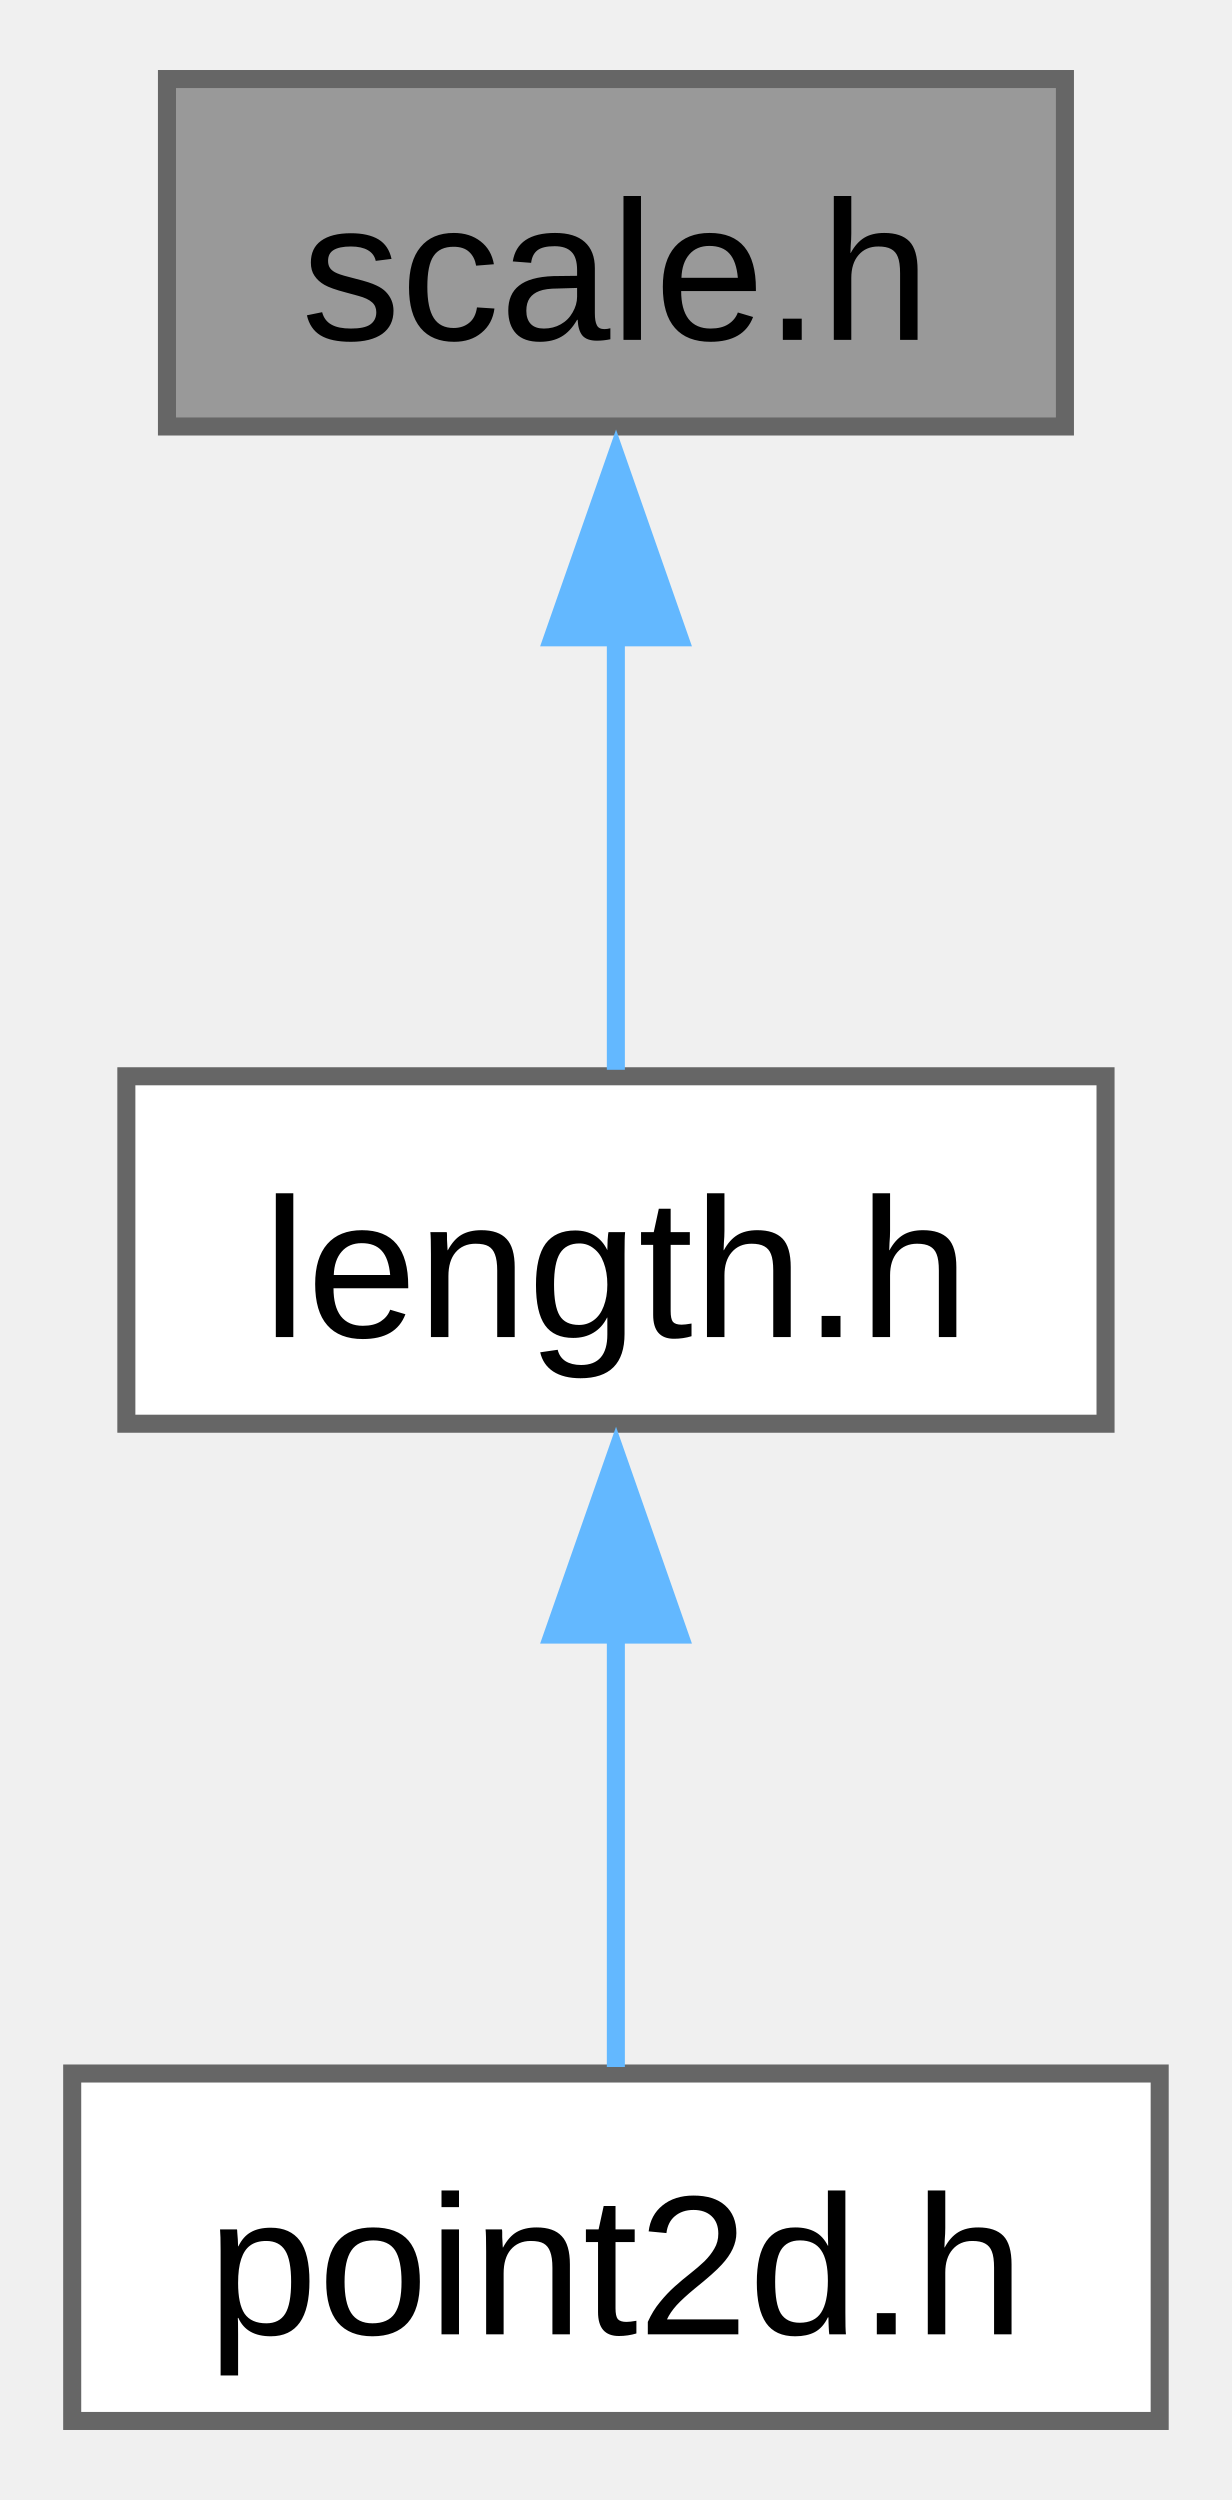
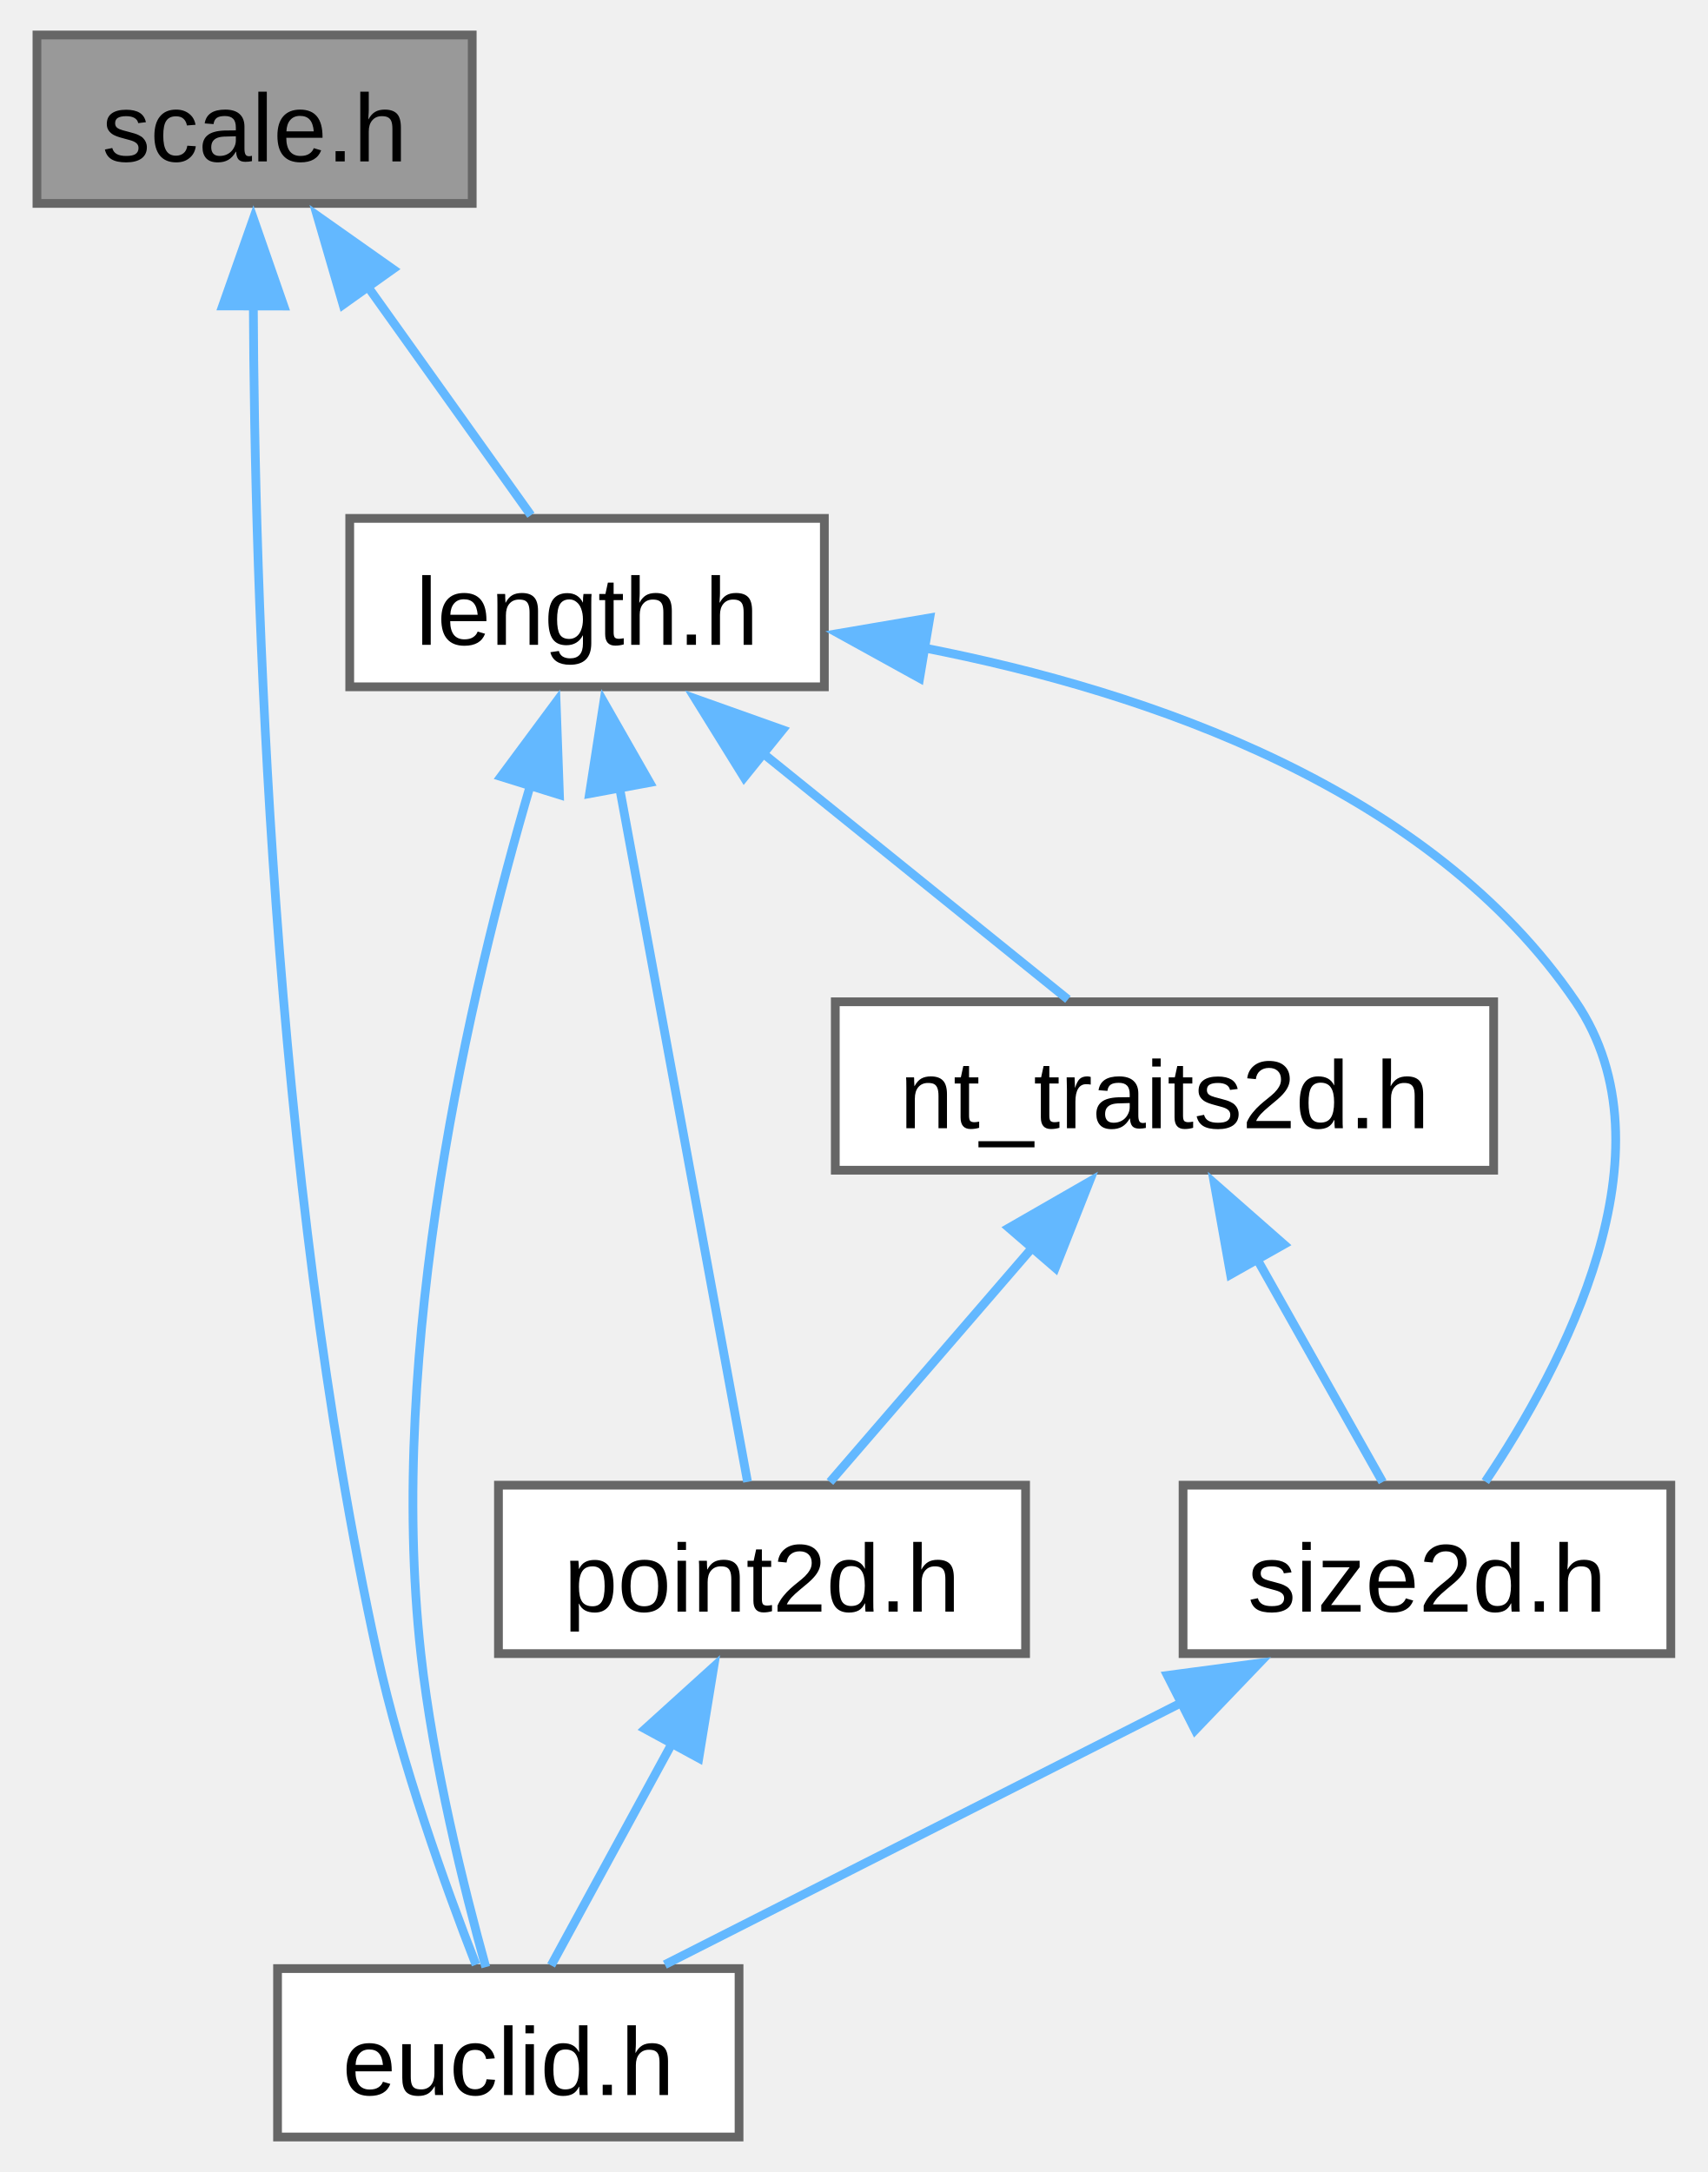
- <svg xmlns="http://www.w3.org/2000/svg" xmlns:xlink="http://www.w3.org/1999/xlink" width="68pt" height="138pt" viewBox="0.00 0.00 68.25 137.75">
-   <g id="graph0" class="graph" transform="scale(1 1) rotate(0) translate(4 133.75)">
+ <svg xmlns="http://www.w3.org/2000/svg" xmlns:xlink="http://www.w3.org/1999/xlink" width="195pt" height="248pt" viewBox="0.00 0.00 194.75 248.25">
+   <g id="graph0" class="graph" transform="scale(1 1) rotate(0) translate(4 244.25)">
    <g id="Node000001" class="node">
      <g id="a_Node000001">
        <a xlink:title="A scaling factor between two different units of measurement.">
-           <polygon fill="#999999" stroke="#666666" points="55,-129.75 5.25,-129.75 5.25,-110.5 55,-110.5 55,-129.75" />
-           <text text-anchor="middle" x="30.12" y="-115.3" font-family="Arial" font-size="11.00">scale.h</text>
+           <polygon fill="#999999" stroke="#666666" points="49.75,-240.25 0,-240.25 0,-221 49.75,-221 49.75,-240.25" />
+           <text text-anchor="middle" x="24.88" y="-225.8" font-family="Arial" font-size="11.00">scale.h</text>
        </a>
      </g>
    </g>
    <g id="Node000002" class="node">
      <g id="a_Node000002">
-         <a xlink:href="../../dd/db9/length_8h.html" target="_top" xlink:title="A one-dimensional distance with associated unit of measurement.">
-           <polygon fill="white" stroke="#666666" points="57.25,-74.5 3,-74.5 3,-55.25 57.25,-55.25 57.25,-74.5" />
-           <text text-anchor="middle" x="30.12" y="-60.05" font-family="Arial" font-size="11.00">length.h</text>
+         <a xlink:href="../../de/d44/euclid_8h_source.html" target="_top" xlink:title=" ">
+           <polygon fill="white" stroke="#666666" points="80.25,-19.25 27.5,-19.25 27.5,0 80.25,0 80.25,-19.25" />
+           <text text-anchor="middle" x="53.88" y="-4.8" font-family="Arial" font-size="11.00">euclid.h</text>
        </a>
      </g>
    </g>
    <g id="edge1_Node000001_Node000002" class="edge">
      <g id="a_edge1_Node000001_Node000002">
        <a xlink:title=" ">
-           <path fill="none" stroke="#63b8ff" d="M30.12,-98.88C30.12,-90.59 30.12,-81.42 30.12,-74.86" />
-           <polygon fill="#63b8ff" stroke="#63b8ff" points="26.63,-98.82 30.13,-108.82 33.63,-98.82 26.63,-98.82" />
+           <path fill="none" stroke="#63b8ff" d="M24.73,-209.7C24.87,-177.04 26.8,-110.24 38.88,-55.25 41.65,-42.64 46.71,-28.59 50.18,-19.69" />
+           <polygon fill="#63b8ff" stroke="#63b8ff" points="21.22,-209.28 24.74,-219.28 28.22,-209.27 21.22,-209.28" />
        </a>
      </g>
    </g>
    <g id="Node000003" class="node">
      <g id="a_Node000003">
-         <a xlink:href="../../d4/d12/point2d_8h.html" target="_top" xlink:title="A two-dimensional point tagged with a unit.">
-           <polygon fill="white" stroke="#666666" points="60.25,-19.25 0,-19.25 0,0 60.25,0 60.25,-19.25" />
-           <text text-anchor="middle" x="30.12" y="-4.8" font-family="Arial" font-size="11.00">point2d.h</text>
+         <a xlink:href="../../dd/db9/length_8h.html" target="_top" xlink:title="A one-dimensional distance with associated unit of measurement.">
+           <polygon fill="white" stroke="#666666" points="90,-185 35.75,-185 35.75,-165.75 90,-165.75 90,-185" />
+           <text text-anchor="middle" x="62.88" y="-170.55" font-family="Arial" font-size="11.00">length.h</text>
        </a>
      </g>
    </g>
-     <g id="edge2_Node000002_Node000003" class="edge">
-       <g id="a_edge2_Node000002_Node000003">
+     <g id="edge2_Node000001_Node000003" class="edge">
+       <g id="a_edge2_Node000001_Node000003">
        <a xlink:title=" ">
-           <path fill="none" stroke="#63b8ff" d="M30.12,-43.63C30.12,-35.34 30.12,-26.17 30.12,-19.61" />
-           <polygon fill="#63b8ff" stroke="#63b8ff" points="26.63,-43.57 30.13,-53.57 33.63,-43.57 26.63,-43.57" />
+           <path fill="none" stroke="#63b8ff" d="M37.67,-211.69C43.99,-202.84 51.34,-192.54 56.46,-185.36" />
+           <polygon fill="#63b8ff" stroke="#63b8ff" points="34.99,-209.43 32.03,-219.6 40.69,-213.49 34.99,-209.43" />
+         </a>
+       </g>
+     </g>
+     <g id="edge3_Node000003_Node000002" class="edge">
+       <g id="a_edge3_Node000003_Node000002">
+         <a xlink:title=" ">
+           <path fill="none" stroke="#63b8ff" d="M56.4,-154.51C49.47,-130.92 39.99,-90.36 43.88,-55.25 45.27,-42.62 48.83,-28.35 51.3,-19.42" />
+           <polygon fill="#63b8ff" stroke="#63b8ff" points="53.03,-155.49 59.34,-164 59.72,-153.41 53.03,-155.49" />
+         </a>
+       </g>
+     </g>
+     <g id="Node000004" class="node">
+       <g id="a_Node000004">
+         <a xlink:href="../../da/d53/nt__traits2d_8h_source.html" target="_top" xlink:title=" ">
+           <polygon fill="white" stroke="#666666" points="166.5,-129.75 91.25,-129.75 91.25,-110.5 166.5,-110.5 166.5,-129.75" />
+           <text text-anchor="middle" x="128.88" y="-115.3" font-family="Arial" font-size="11.00">nt_traits2d.h</text>
+         </a>
+       </g>
+     </g>
+     <g id="edge4_Node000003_Node000004" class="edge">
+       <g id="a_edge4_Node000003_Node000004">
+         <a xlink:title=" ">
+           <path fill="none" stroke="#63b8ff" d="M82.97,-158.16C94.43,-148.92 108.36,-137.68 117.84,-130.02" />
+           <polygon fill="#63b8ff" stroke="#63b8ff" points="80.83,-155.39 75.25,-164.39 85.23,-160.84 80.83,-155.39" />
+         </a>
+       </g>
+     </g>
+     <g id="Node000005" class="node">
+       <g id="a_Node000005">
+         <a xlink:href="../../d4/d12/point2d_8h.html" target="_top" xlink:title="A two-dimensional point tagged with a unit.">
+           <polygon fill="white" stroke="#666666" points="113,-74.5 52.75,-74.5 52.75,-55.25 113,-55.25 113,-74.5" />
+           <text text-anchor="middle" x="82.88" y="-60.05" font-family="Arial" font-size="11.00">point2d.h</text>
+         </a>
+       </g>
+     </g>
+     <g id="edge9_Node000003_Node000005" class="edge">
+       <g id="a_edge9_Node000003_Node000005">
+         <a xlink:title=" ">
+           <path fill="none" stroke="#63b8ff" d="M66.57,-154.35C70.93,-130.65 78.02,-92.22 81.22,-74.88" />
+           <polygon fill="#63b8ff" stroke="#63b8ff" points="63.16,-153.54 64.79,-164.01 70.04,-154.81 63.16,-153.54" />
+         </a>
+       </g>
+     </g>
+     <g id="Node000006" class="node">
+       <g id="a_Node000006">
+         <a xlink:href="../../dc/df8/size2d_8h.html" target="_top" xlink:title="A two-dimensional size tagged with a unit.">
+           <polygon fill="white" stroke="#666666" points="186.75,-74.5 131,-74.5 131,-55.25 186.75,-55.25 186.75,-74.5" />
+           <text text-anchor="middle" x="158.88" y="-60.05" font-family="Arial" font-size="11.00">size2d.h</text>
+         </a>
+       </g>
+     </g>
+     <g id="edge10_Node000003_Node000006" class="edge">
+       <g id="a_edge10_Node000003_Node000006">
+         <a xlink:title=" ">
+           <path fill="none" stroke="#63b8ff" d="M101.43,-170.19C127.2,-165.16 159.31,-154.1 175.88,-129.75 187.49,-112.67 174.37,-88.03 165.55,-74.91" />
+           <polygon fill="#63b8ff" stroke="#63b8ff" points="100.89,-166.73 91.61,-171.85 102.05,-173.63 100.89,-166.73" />
+         </a>
+       </g>
+     </g>
+     <g id="edge5_Node000004_Node000005" class="edge">
+       <g id="a_edge5_Node000004_Node000005">
+         <a xlink:title=" ">
+           <path fill="none" stroke="#63b8ff" d="M113.87,-101.76C106.12,-92.78 96.97,-82.2 90.64,-74.86" />
+           <polygon fill="#63b8ff" stroke="#63b8ff" points="111.1,-103.91 120.29,-109.19 116.4,-99.33 111.1,-103.91" />
+         </a>
+       </g>
+     </g>
+     <g id="edge7_Node000004_Node000006" class="edge">
+       <g id="a_edge7_Node000004_Node000006">
+         <a xlink:title=" ">
+           <path fill="none" stroke="#63b8ff" d="M139.46,-100.33C144.34,-91.67 149.9,-81.81 153.81,-74.86" />
+           <polygon fill="#63b8ff" stroke="#63b8ff" points="136.43,-98.58 134.57,-109.01 142.53,-102.02 136.43,-98.58" />
+         </a>
+       </g>
+     </g>
+     <g id="edge6_Node000005_Node000002" class="edge">
+       <g id="a_edge6_Node000005_Node000002">
+         <a xlink:title=" ">
+           <path fill="none" stroke="#63b8ff" d="M72.64,-45.08C67.93,-36.42 62.55,-26.56 58.77,-19.61" />
+           <polygon fill="#63b8ff" stroke="#63b8ff" points="69.51,-46.64 77.36,-53.75 75.65,-43.3 69.51,-46.64" />
+         </a>
+       </g>
+     </g>
+     <g id="edge8_Node000006_Node000002" class="edge">
+       <g id="a_edge8_Node000006_Node000002">
+         <a xlink:title=" ">
+           <path fill="none" stroke="#63b8ff" d="M131.01,-49.74C112.23,-40.22 88.02,-27.94 71.77,-19.7" />
+           <polygon fill="#63b8ff" stroke="#63b8ff" points="129.21,-52.76 139.71,-54.16 132.38,-46.51 129.21,-52.76" />
        </a>
      </g>
    </g>
  </g>
</svg>
